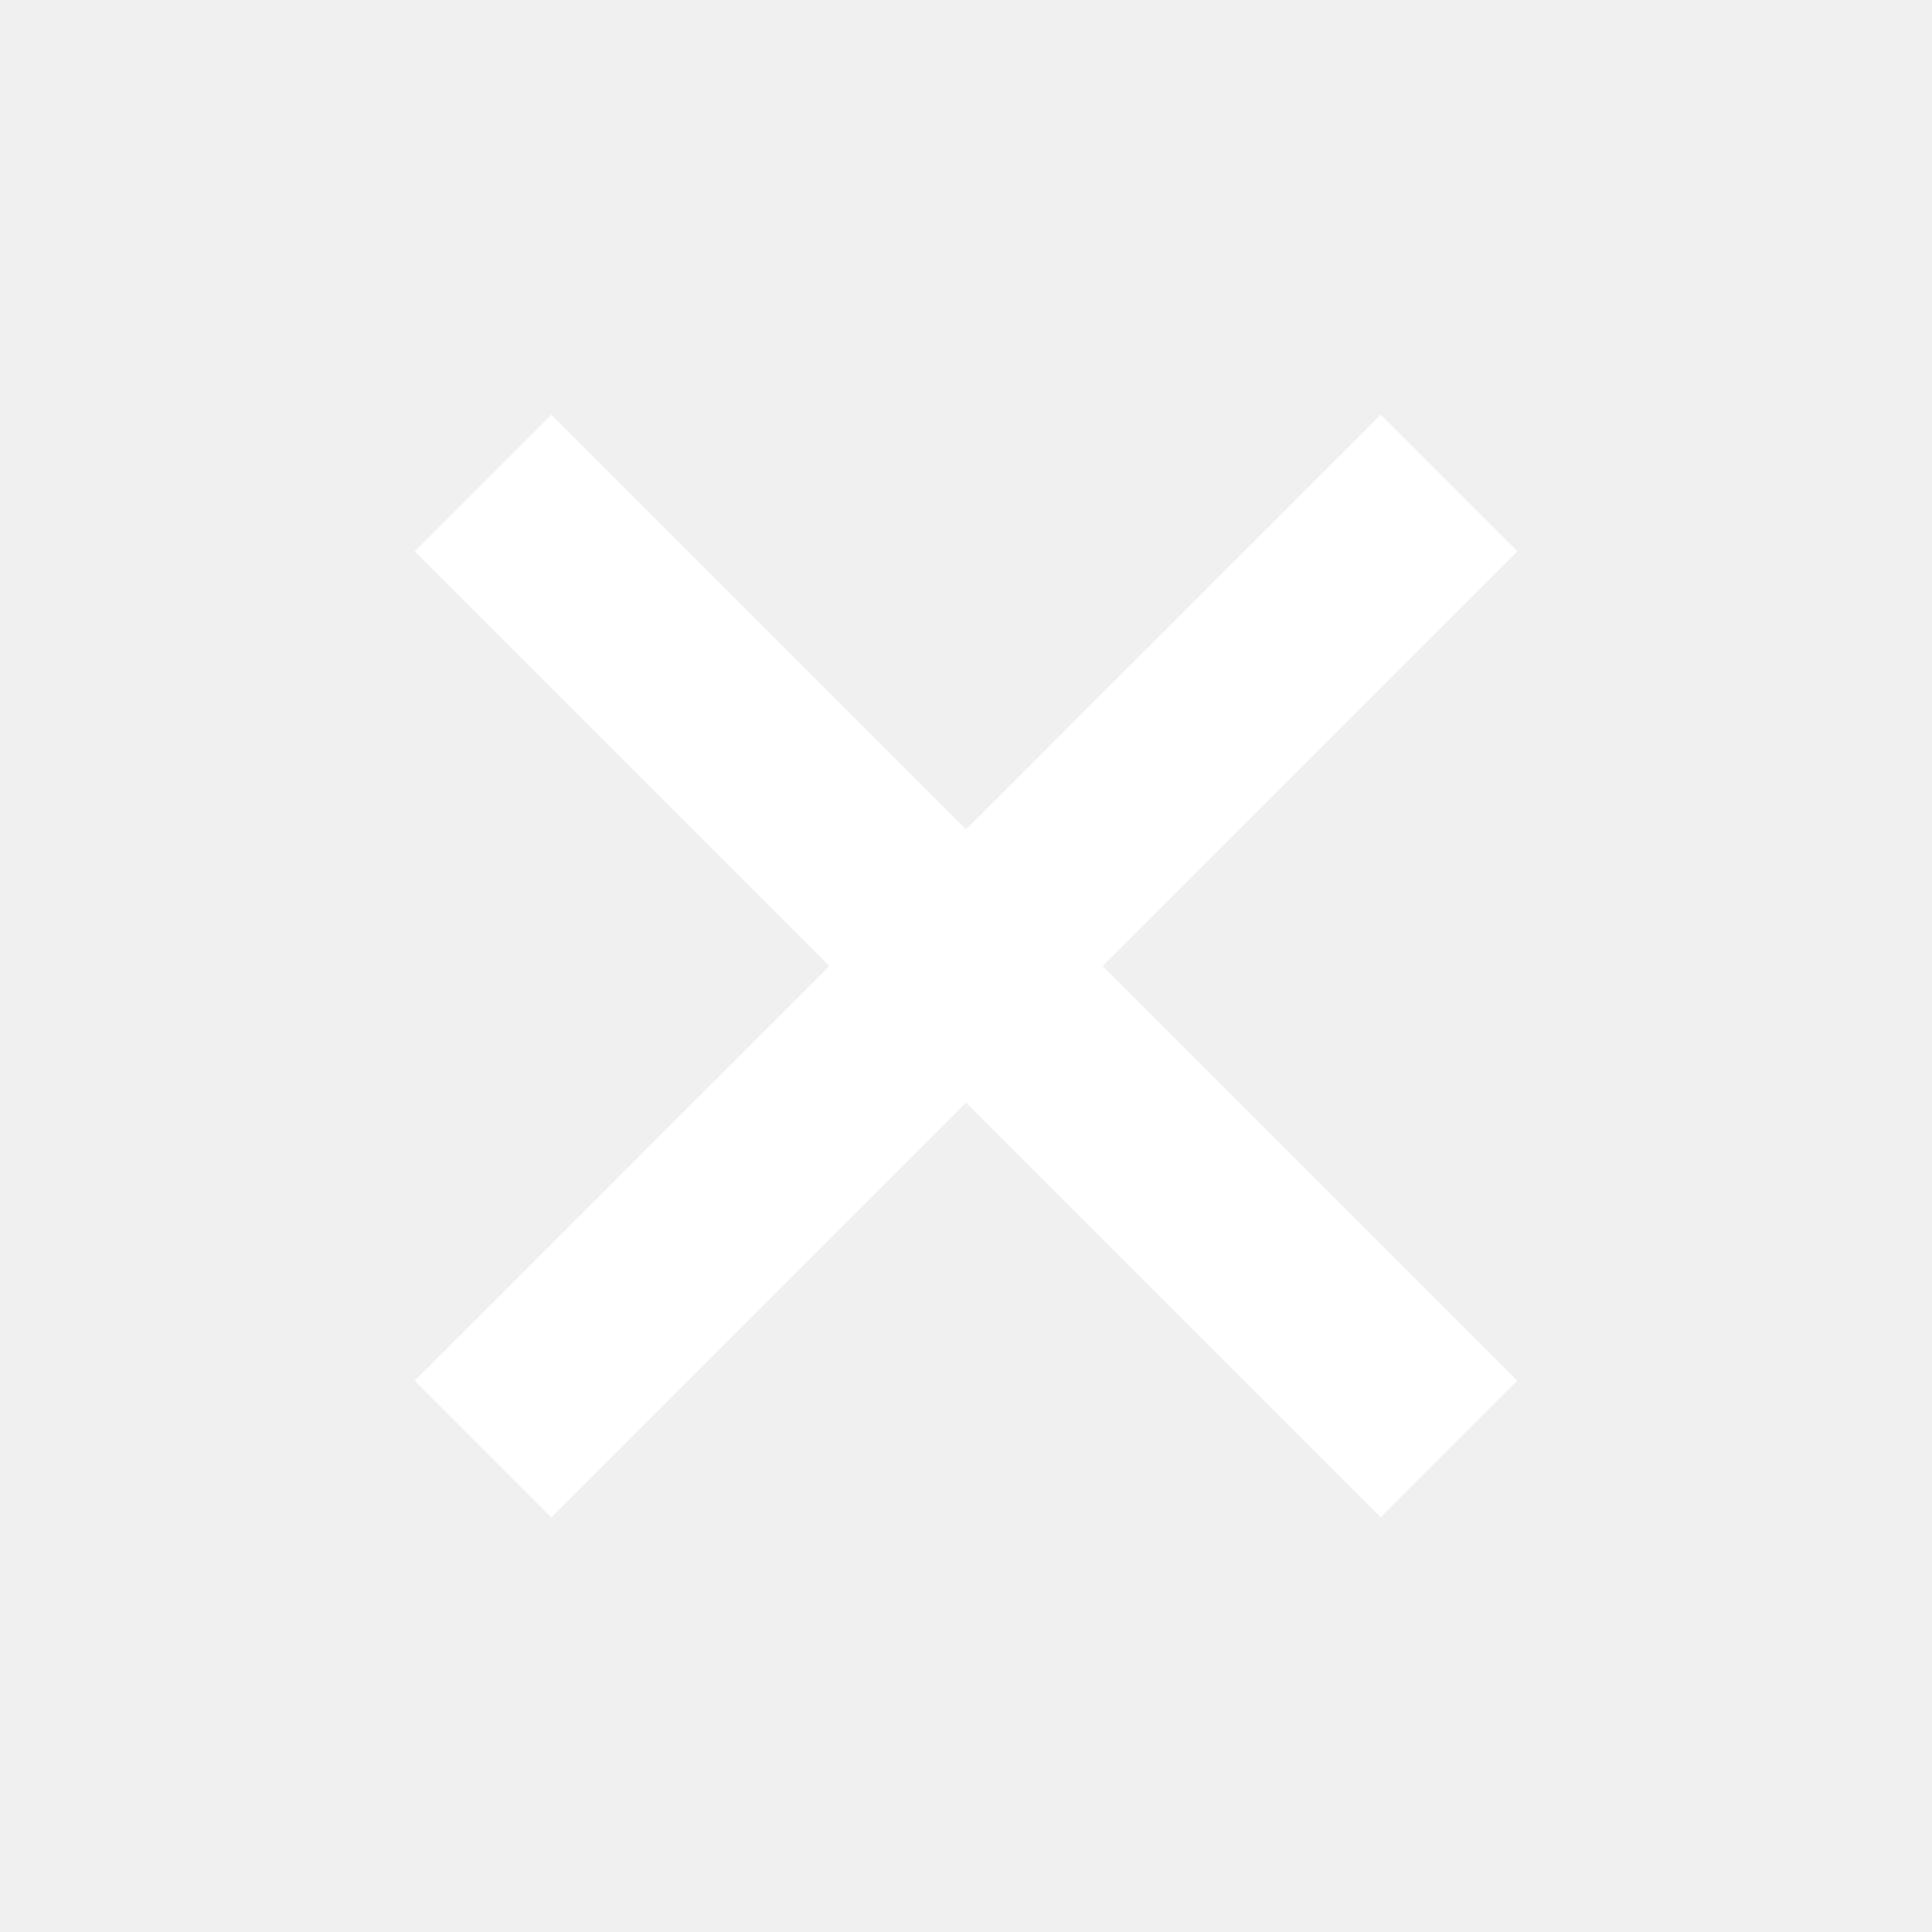
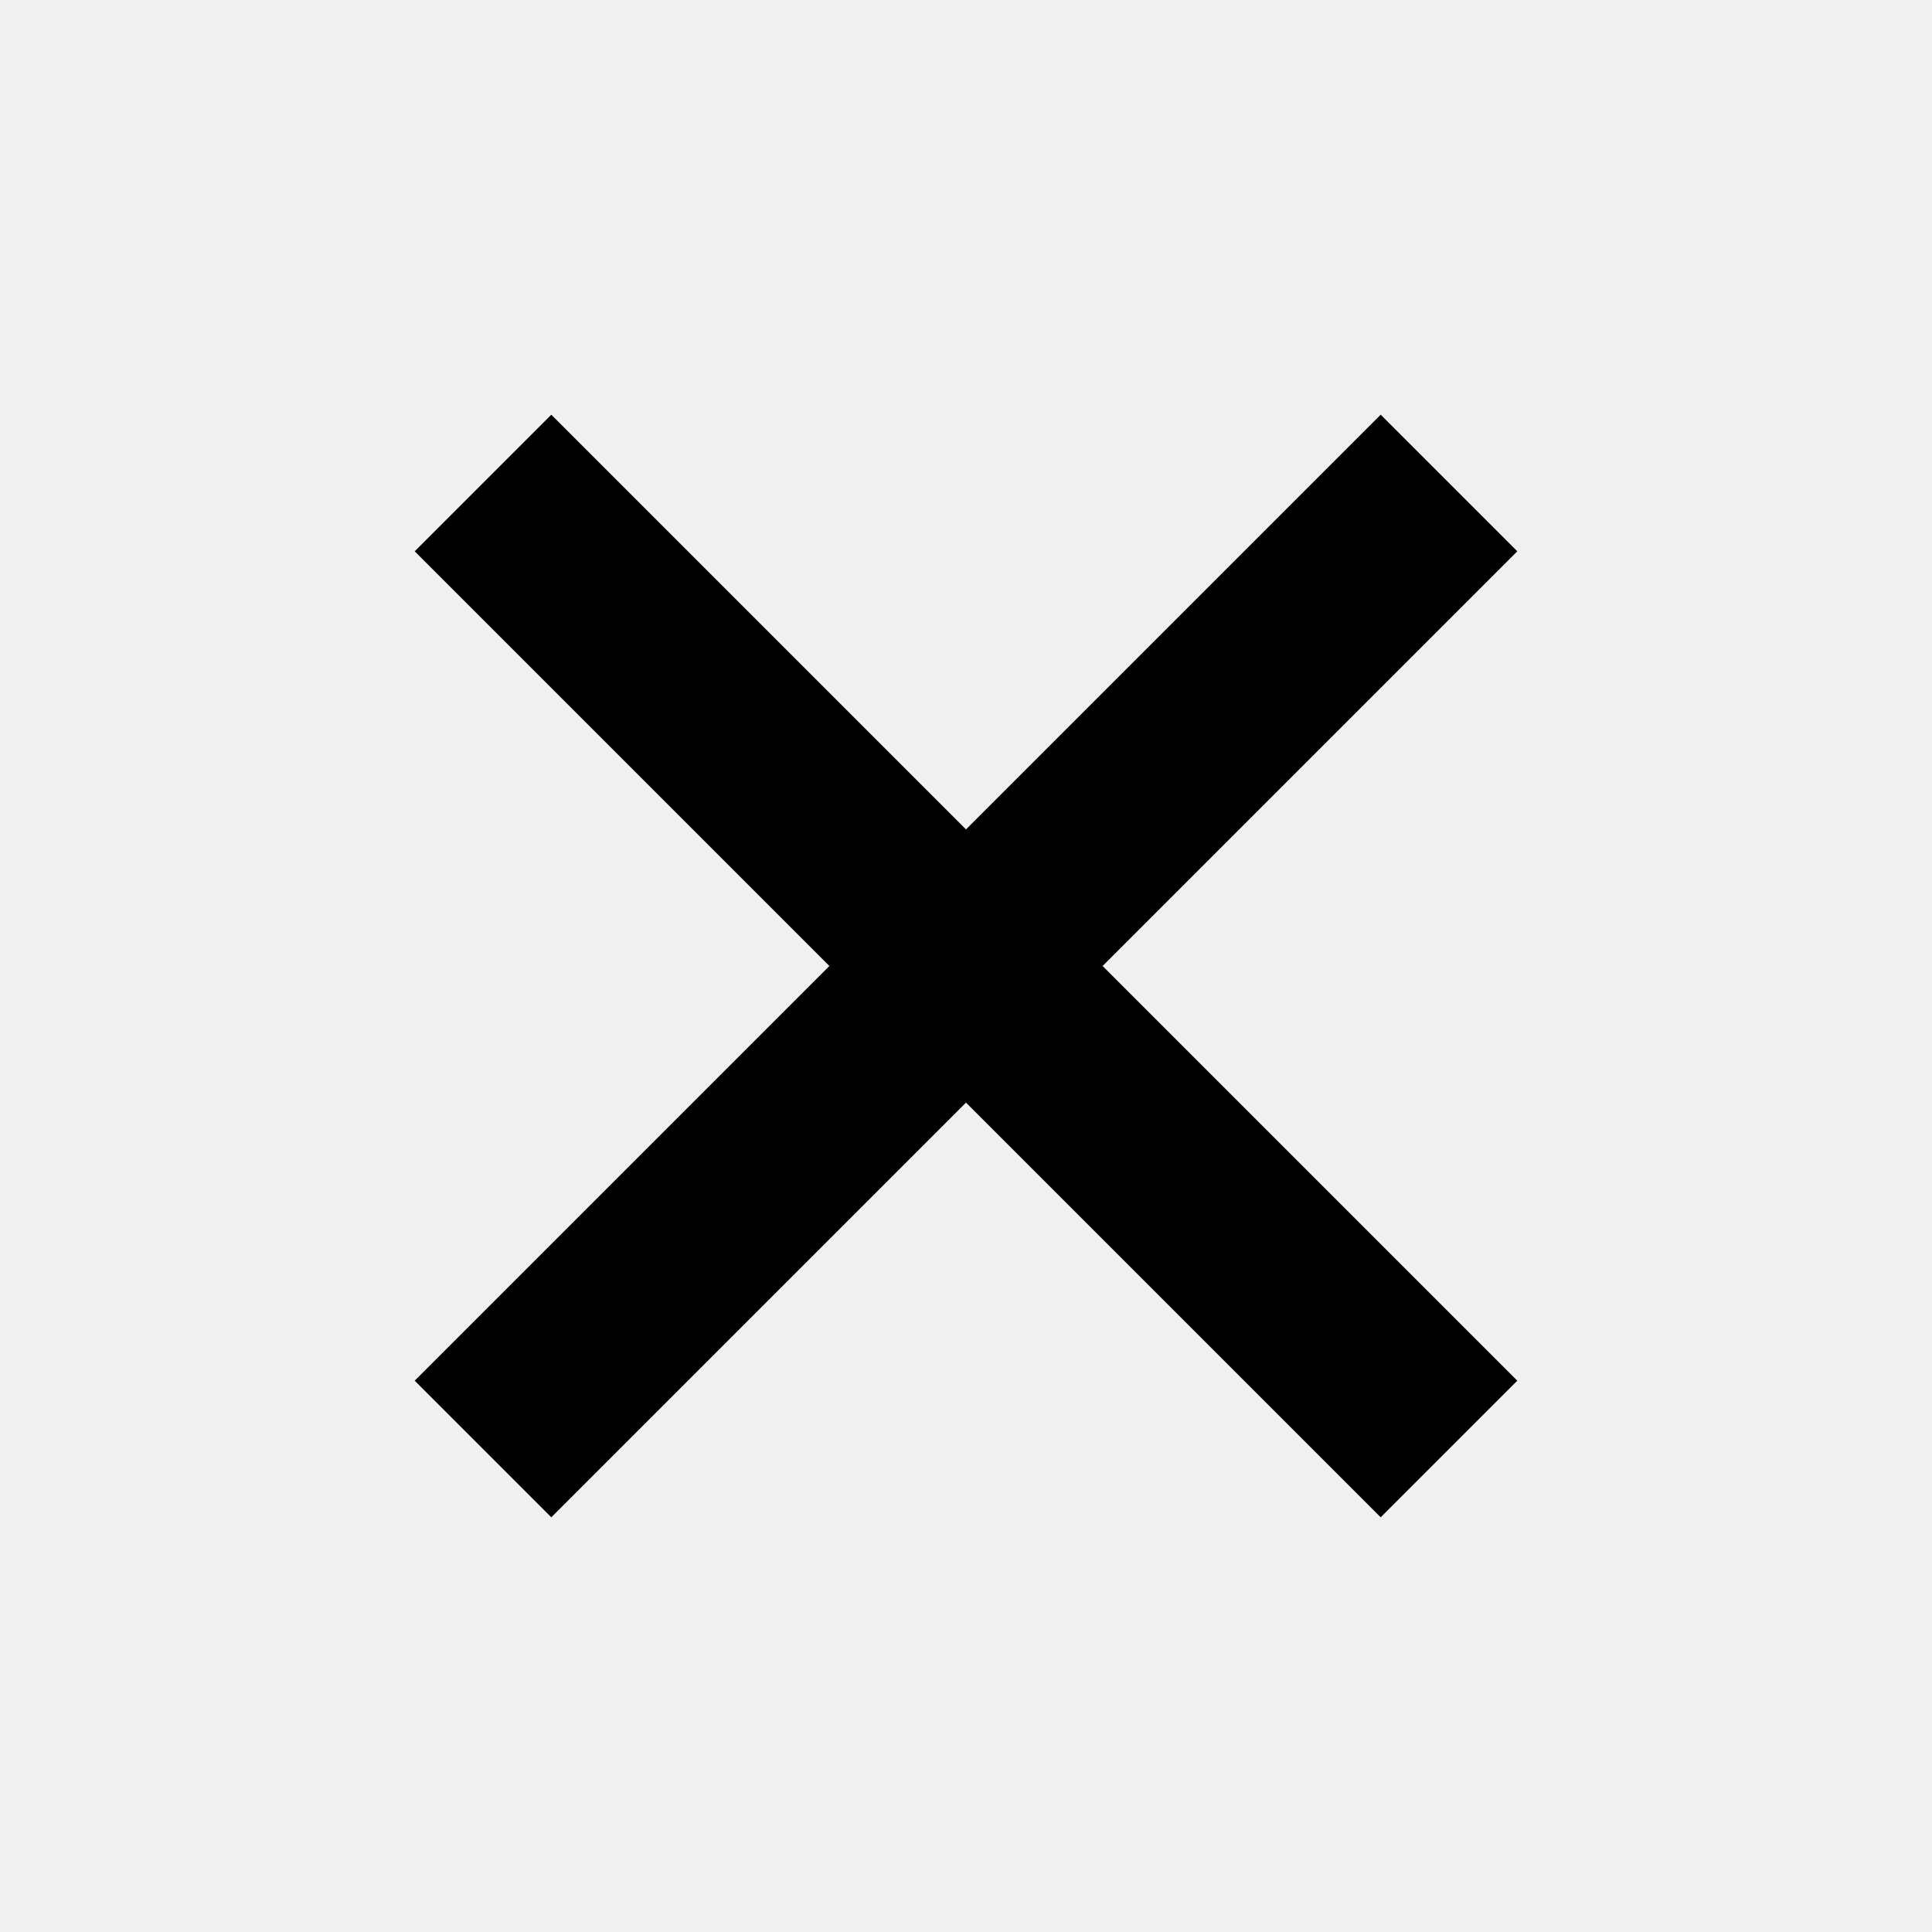
<svg width="40" height="40" viewbox="0 0 40 40">
-   <path d="M 10,10 L 30,30 M 30,10 L 10,30" stroke="white" stroke-width="4" />
+   <path d="M 10,10 L 30,30 M 30,10 L 10,30" stroke="currentColor" stroke-width="4" />
</svg>
